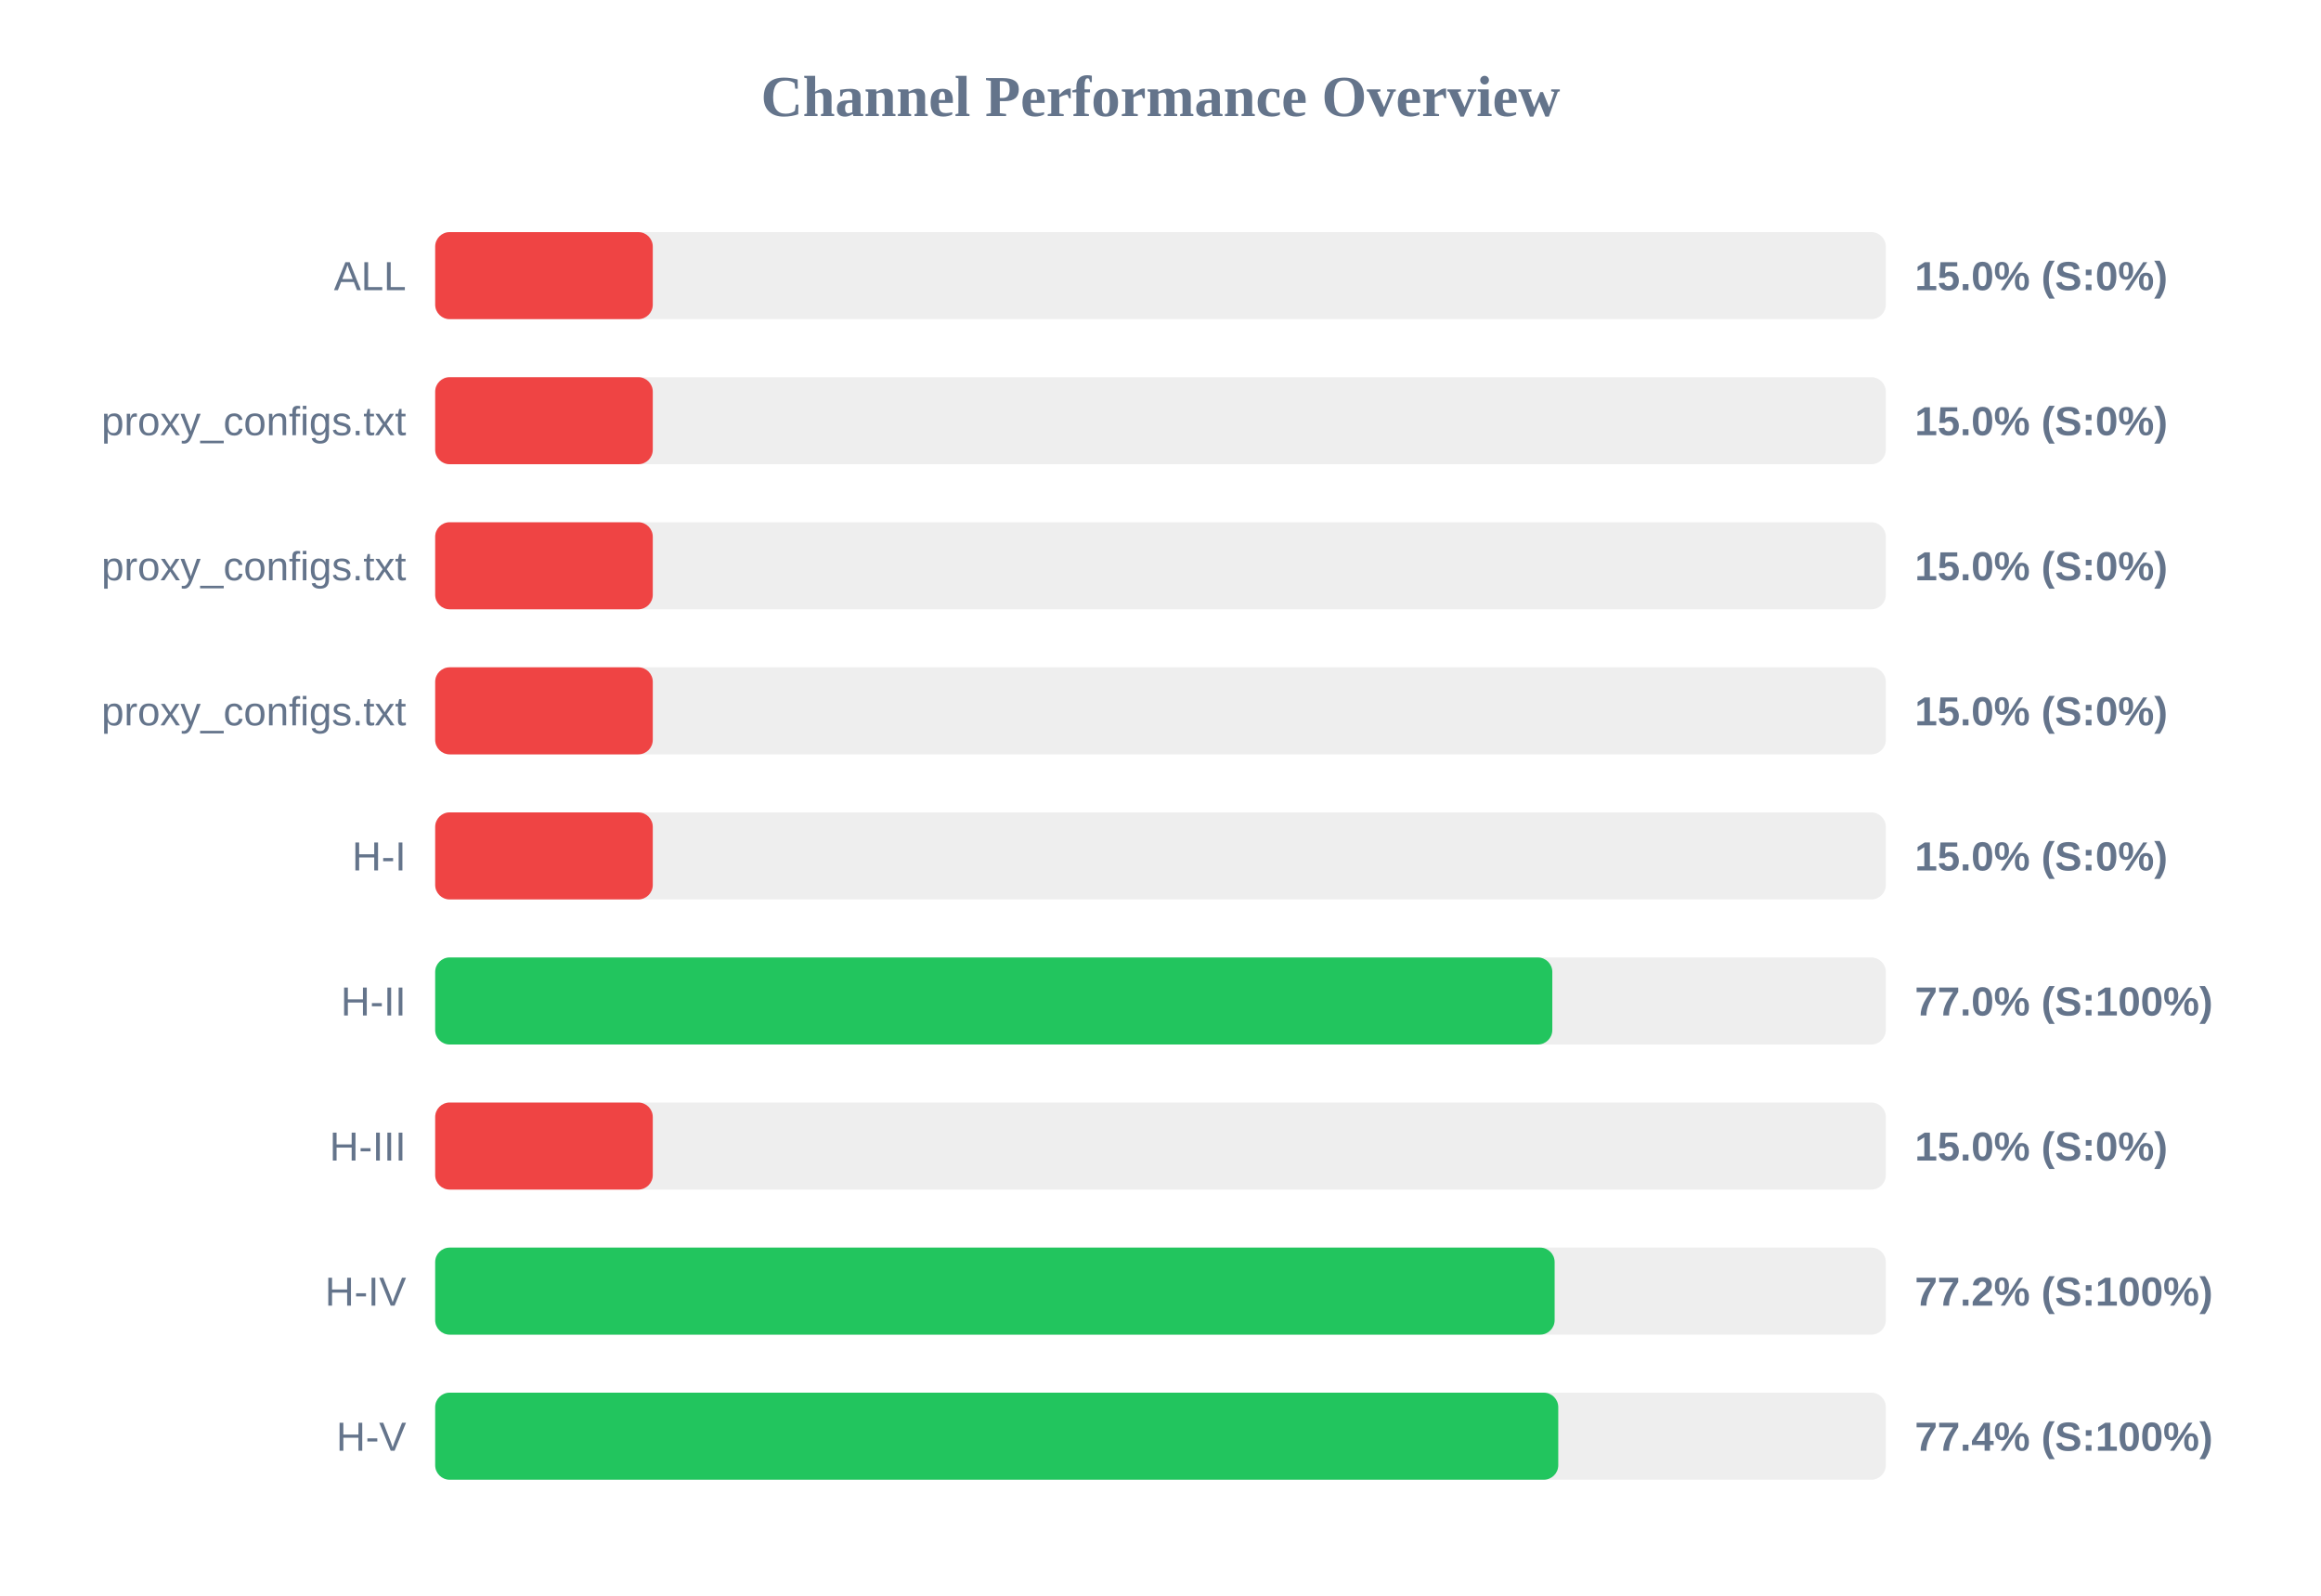
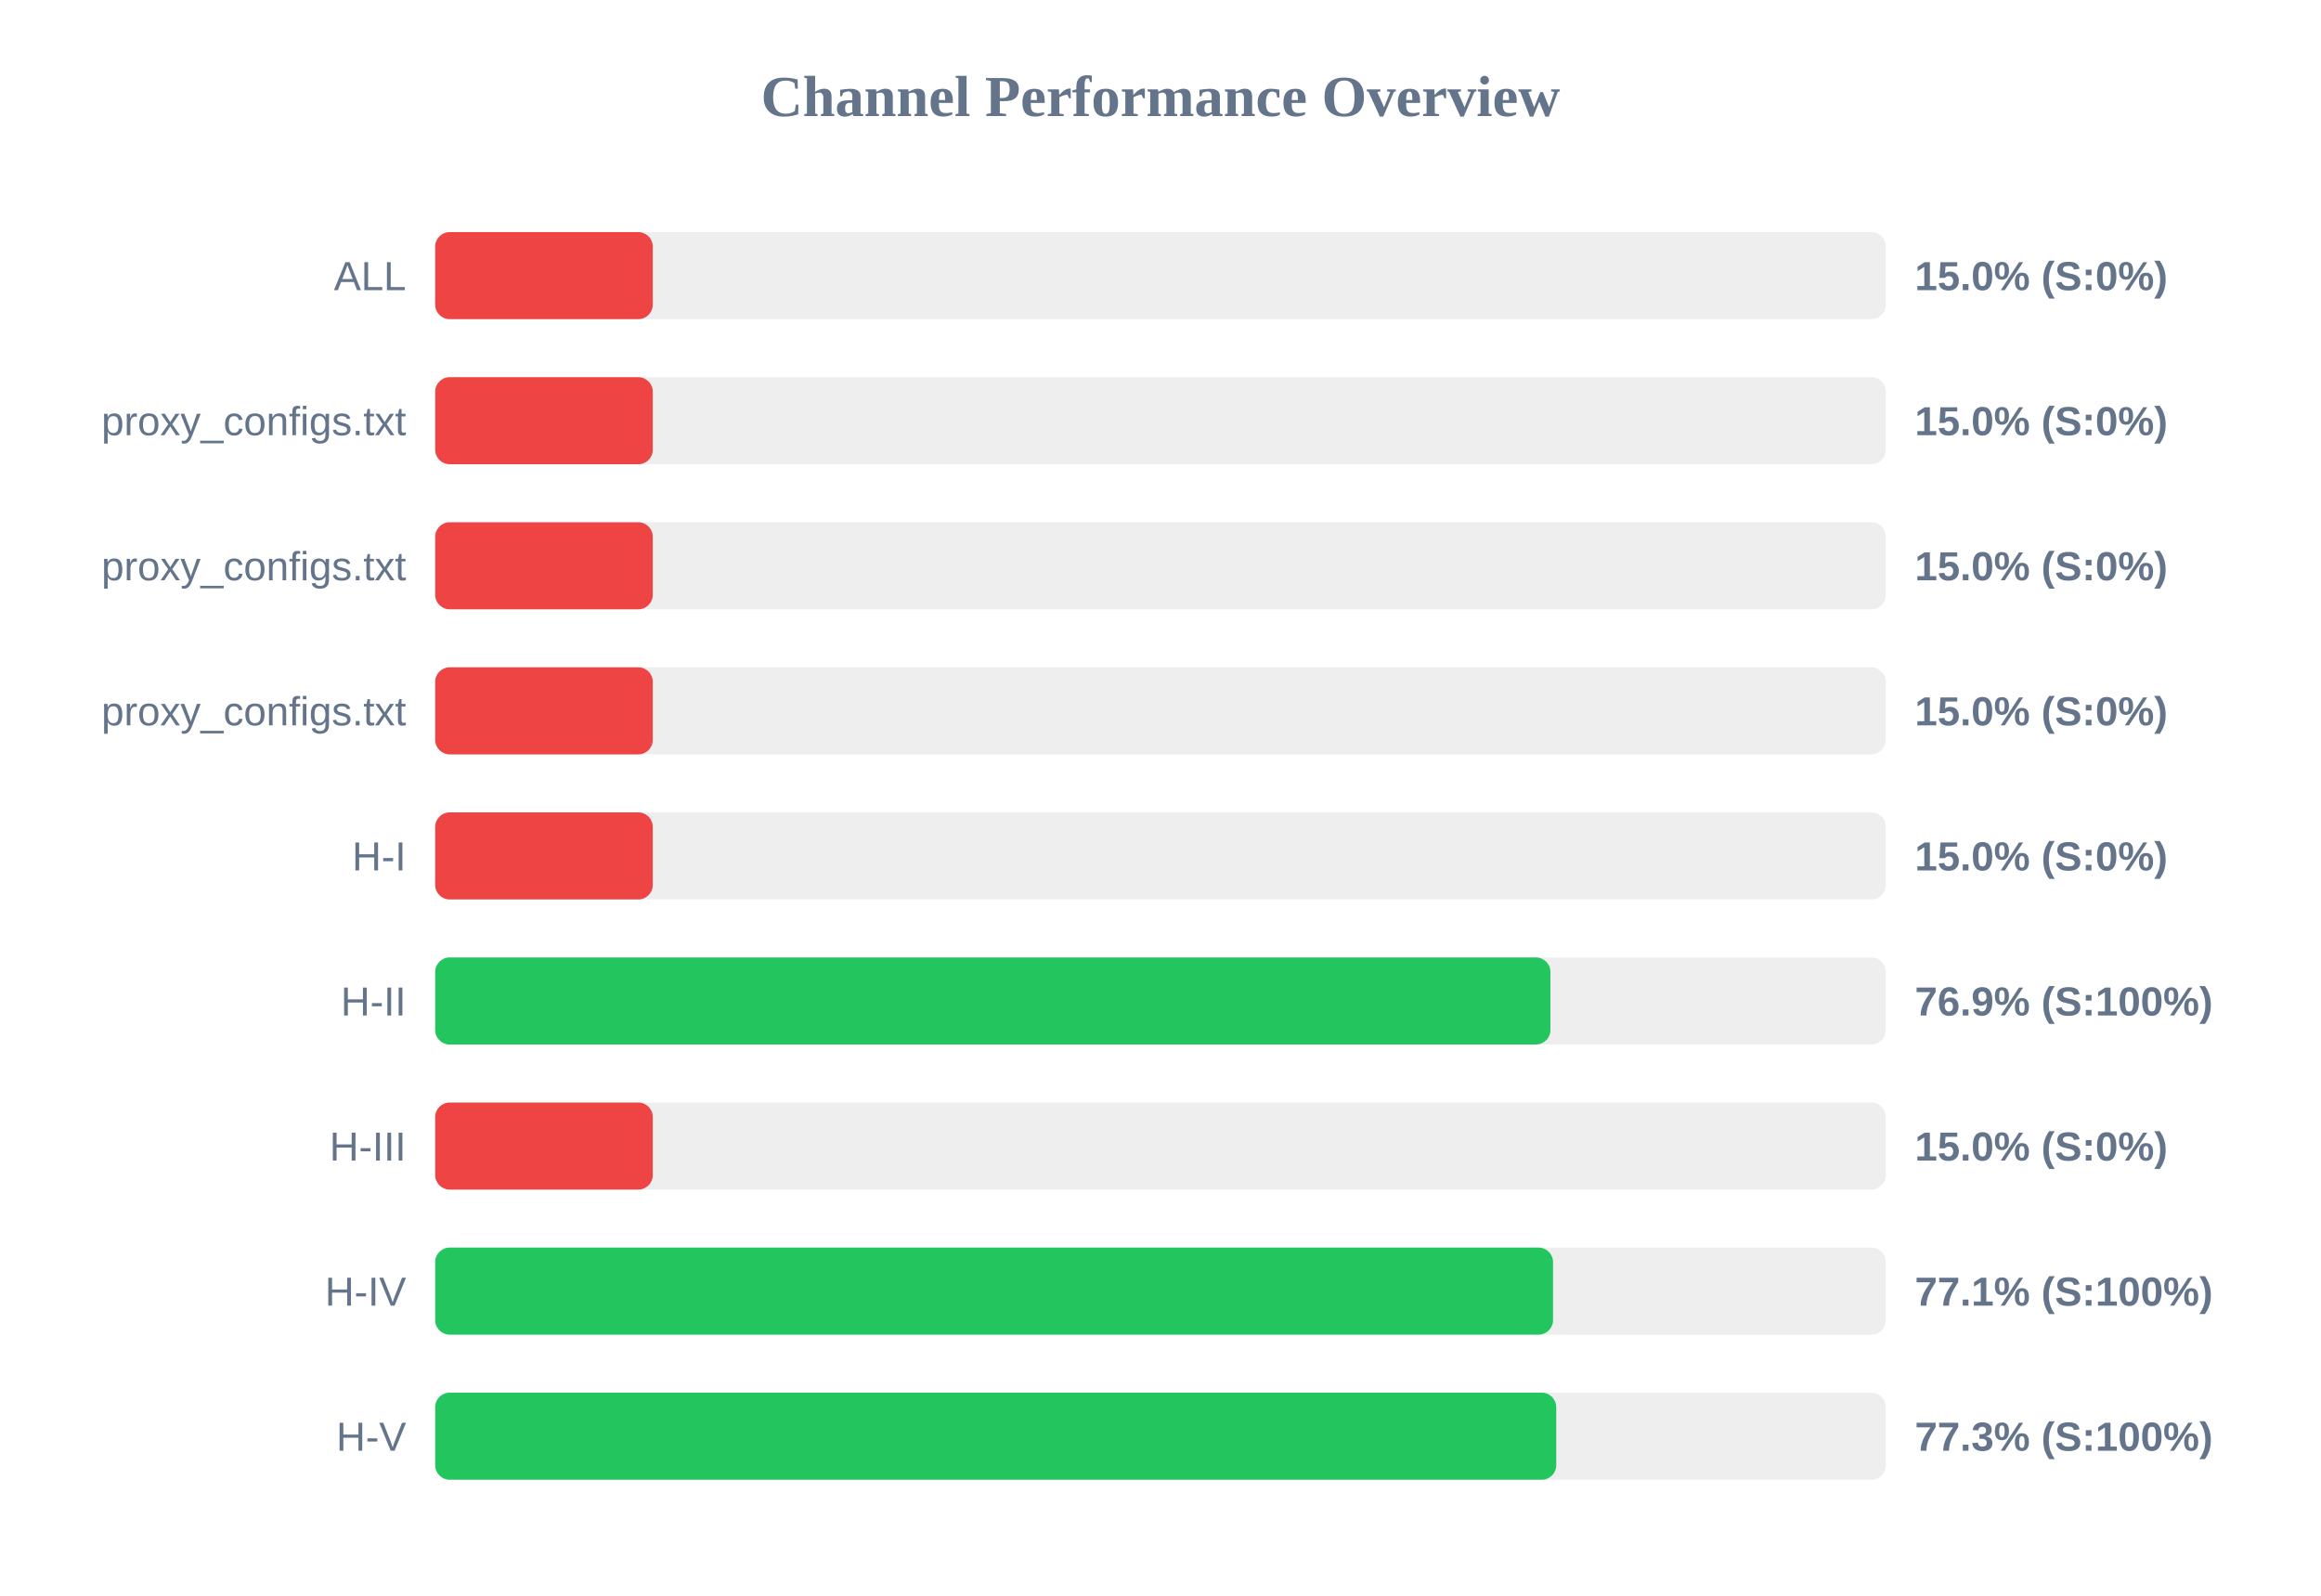
<svg xmlns="http://www.w3.org/2000/svg" width="800" height="550" version="1.1">
  <style>
        .row { font: 14px Arial; fill: #64748b; }
        .score { font: bold 14px Arial; fill: #64748b; }
    </style>
  <text x="400" y="40" text-anchor="middle" font-size="20px" font-weight="bold" fill="#64748b">Channel Performance Overview</text>
  <rect x="150" y="80" width="500" height="30" fill="#eee" rx="5" />
  <rect x="150" y="80" width="75.0" height="30" fill="#ef4444" rx="5" />
  <text x="140" y="100" text-anchor="end" class="row">ALL</text>
  <text x="660" y="100" text-anchor="start" class="score">15.0% (S:0%)</text>
  <rect x="150" y="130" width="500" height="30" fill="#eee" rx="5" />
  <rect x="150" y="130" width="75.0" height="30" fill="#ef4444" rx="5" />
  <text x="140" y="150" text-anchor="end" class="row">proxy_configs.txt</text>
  <text x="660" y="150" text-anchor="start" class="score">15.0% (S:0%)</text>
  <rect x="150" y="180" width="500" height="30" fill="#eee" rx="5" />
  <rect x="150" y="180" width="75.0" height="30" fill="#ef4444" rx="5" />
  <text x="140" y="200" text-anchor="end" class="row">proxy_configs.txt</text>
  <text x="660" y="200" text-anchor="start" class="score">15.0% (S:0%)</text>
  <rect x="150" y="230" width="500" height="30" fill="#eee" rx="5" />
  <rect x="150" y="230" width="75.0" height="30" fill="#ef4444" rx="5" />
  <text x="140" y="250" text-anchor="end" class="row">proxy_configs.txt</text>
  <text x="660" y="250" text-anchor="start" class="score">15.0% (S:0%)</text>
  <rect x="150" y="280" width="500" height="30" fill="#eee" rx="5" />
  <rect x="150" y="280" width="75.0" height="30" fill="#ef4444" rx="5" />
  <text x="140" y="300" text-anchor="end" class="row">H-I</text>
  <text x="660" y="300" text-anchor="start" class="score">15.0% (S:0%)</text>
  <rect x="150" y="330" width="500" height="30" fill="#eee" rx="5" />
-   <rect x="150" y="330" width="385.05" height="30" fill="#22c55e" rx="5" />
+   <rect x="150" y="330" width="384.4" height="30" fill="#22c55e" rx="5" />
  <text x="140" y="350" text-anchor="end" class="row">H-II</text>
-   <text x="660" y="350" text-anchor="start" class="score">77.0% (S:100%)</text>
+   <text x="660" y="350" text-anchor="start" class="score">76.9% (S:100%)</text>
  <rect x="150" y="380" width="500" height="30" fill="#eee" rx="5" />
  <rect x="150" y="380" width="75.0" height="30" fill="#ef4444" rx="5" />
  <text x="140" y="400" text-anchor="end" class="row">H-III</text>
  <text x="660" y="400" text-anchor="start" class="score">15.0% (S:0%)</text>
  <rect x="150" y="430" width="500" height="30" fill="#eee" rx="5" />
-   <rect x="150" y="430" width="385.85" height="30" fill="#22c55e" rx="5" />
+   <rect x="150" y="430" width="385.3" height="30" fill="#22c55e" rx="5" />
  <text x="140" y="450" text-anchor="end" class="row">H-IV</text>
-   <text x="660" y="450" text-anchor="start" class="score">77.2% (S:100%)</text>
+   <text x="660" y="450" text-anchor="start" class="score">77.1% (S:100%)</text>
  <rect x="150" y="480" width="500" height="30" fill="#eee" rx="5" />
-   <rect x="150" y="480" width="387.1" height="30" fill="#22c55e" rx="5" />
+   <rect x="150" y="480" width="386.4" height="30" fill="#22c55e" rx="5" />
  <text x="140" y="500" text-anchor="end" class="row">H-V</text>
-   <text x="660" y="500" text-anchor="start" class="score">77.4% (S:100%)</text>
+   <text x="660" y="500" text-anchor="start" class="score">77.3% (S:100%)</text>
</svg>
